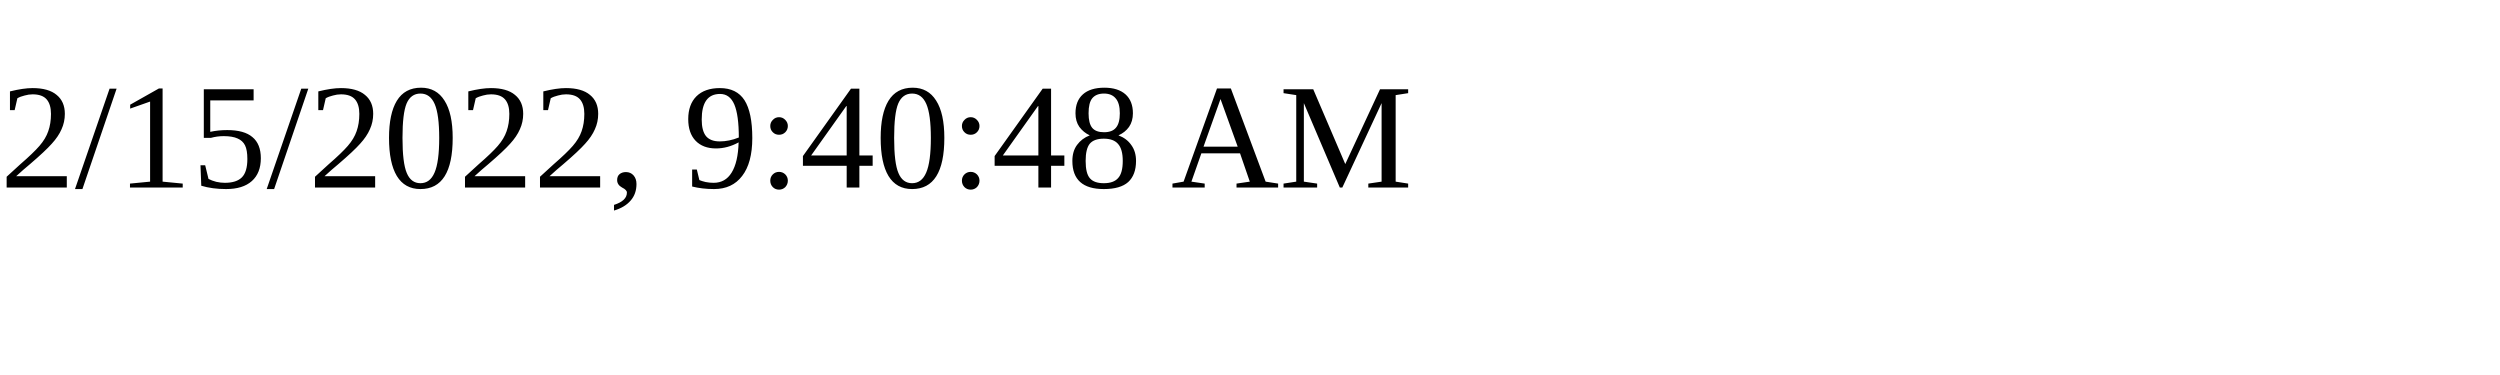
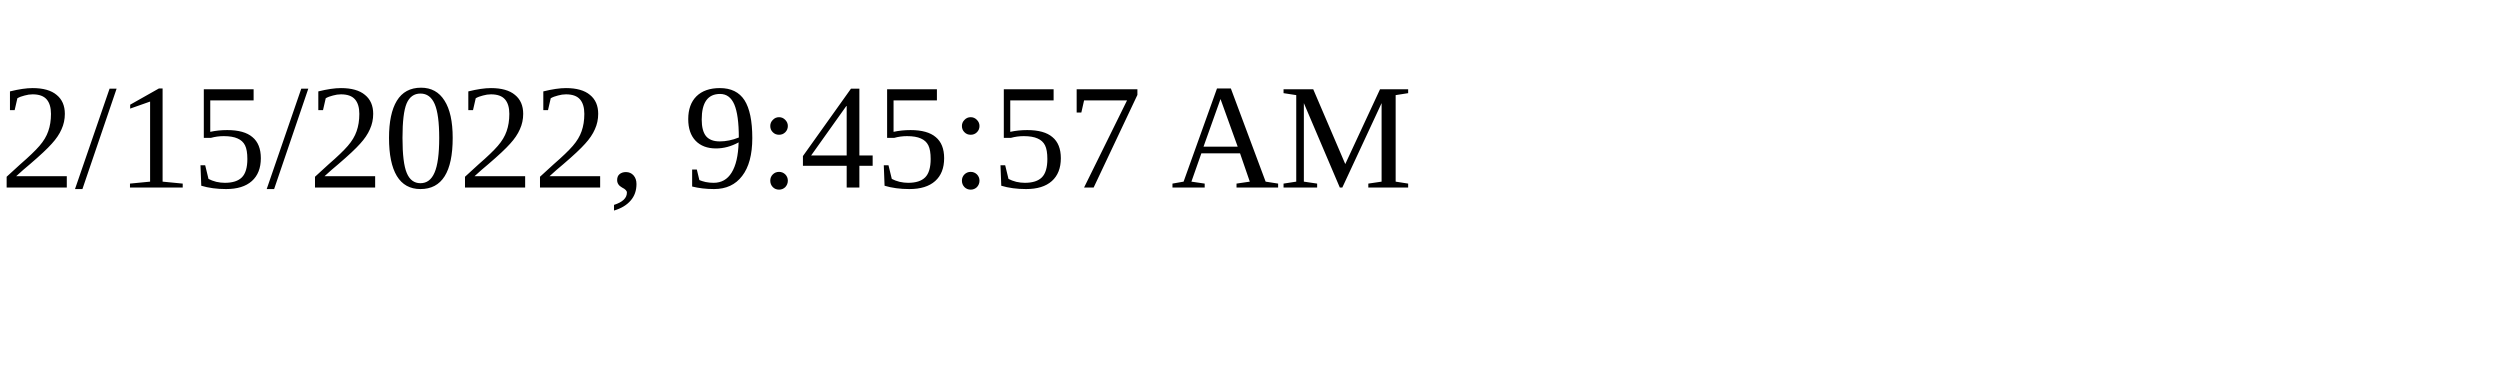
<svg xmlns="http://www.w3.org/2000/svg" height="30" width="200">
-   <text x="0" y="15">2/15/2022, 9:40:48 AM</text>
+   <text x="0" y="15">2/15/2022, 9:45:57 AM</text>
</svg>
